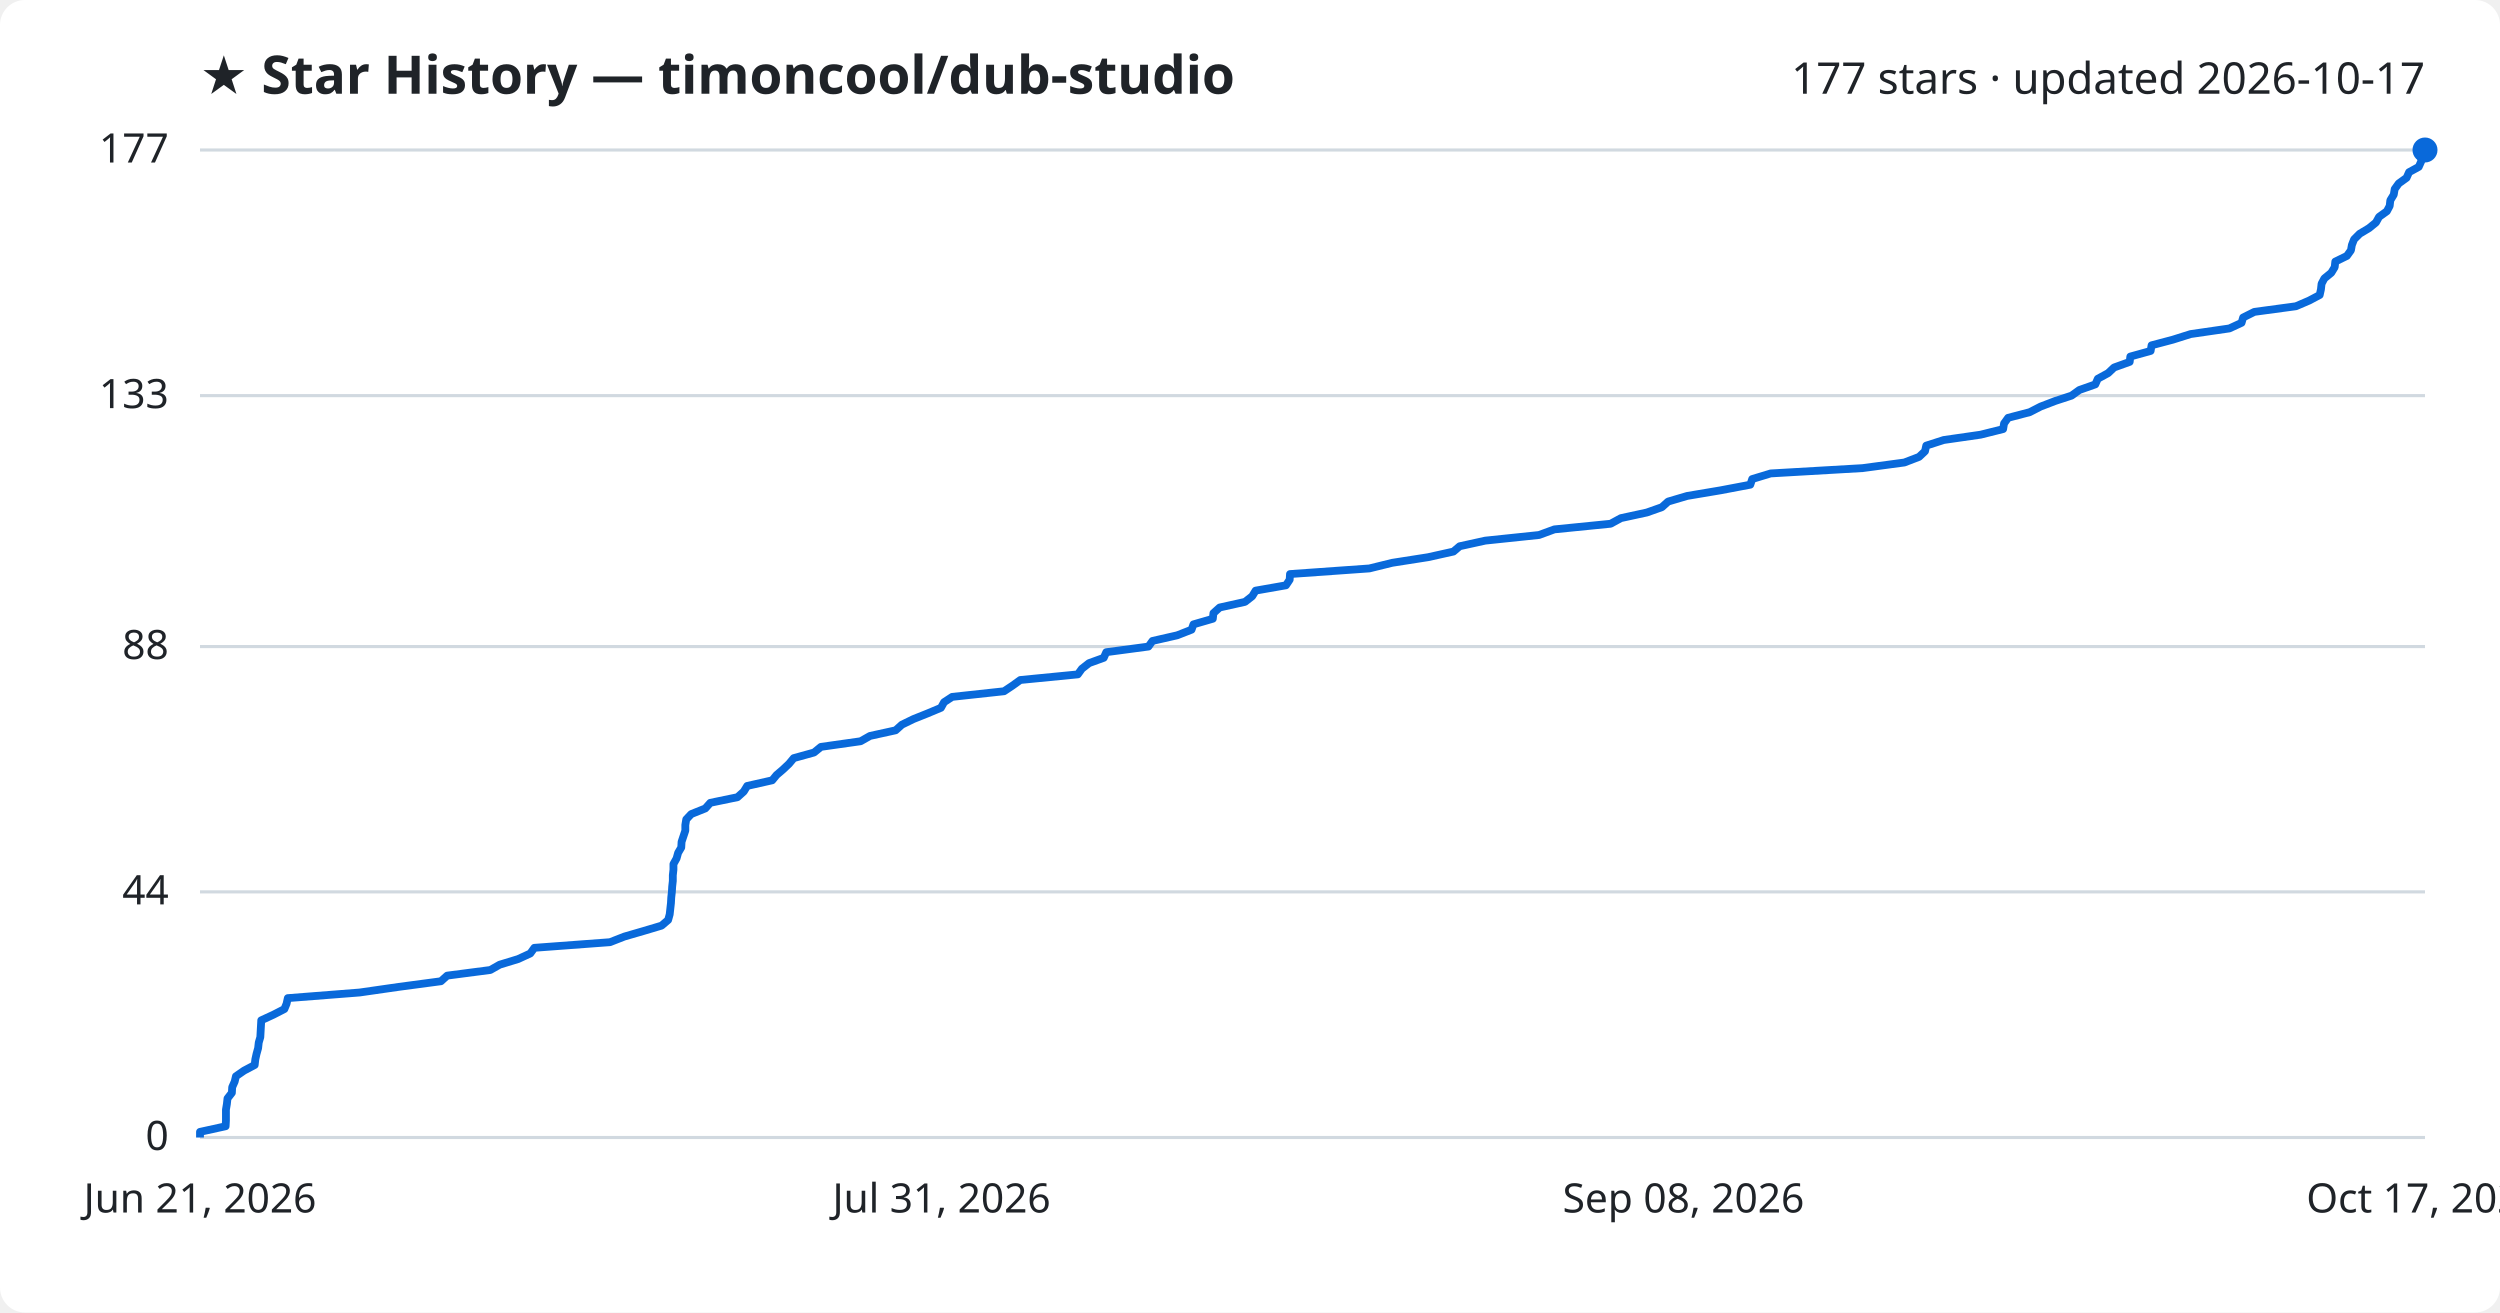
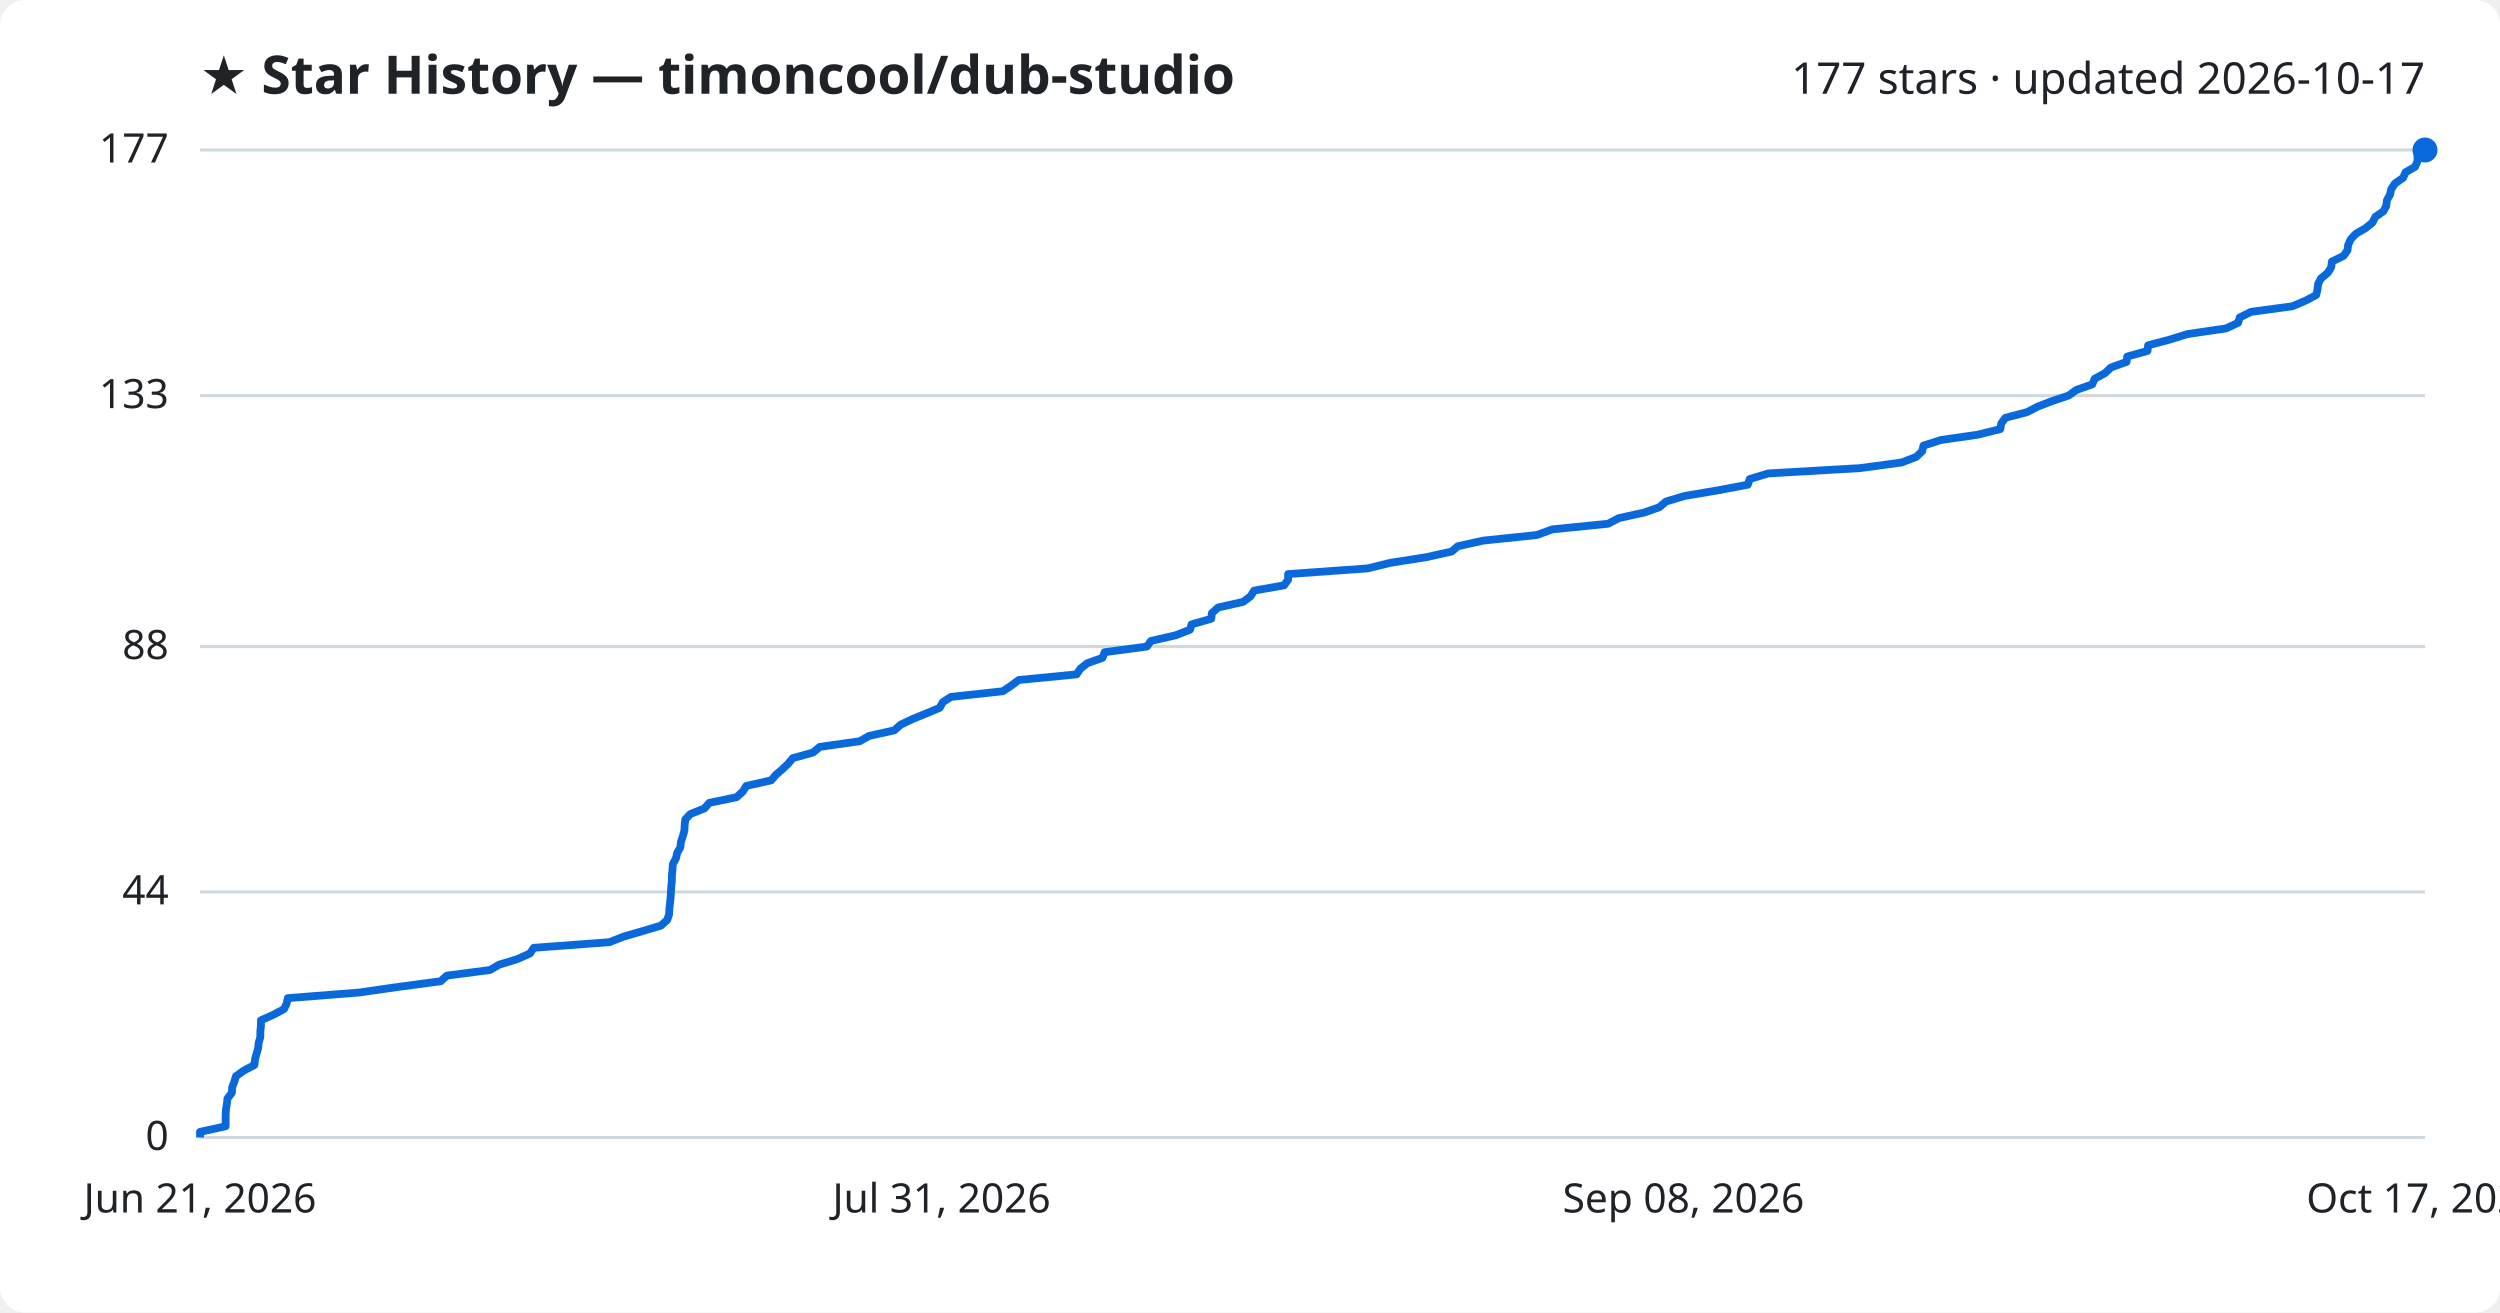
<svg xmlns="http://www.w3.org/2000/svg" viewBox="0 0 800 420" font-family="Segoe UI, sans-serif">
  <rect width="800" height="420" fill="#ffffff" rx="8" />
  <text x="64" y="30" fill="#1f2328" font-size="17" font-weight="700">★ Star History — timoncool/dub-studio</text>
  <text x="776" y="30" fill="#1f2328" font-size="14" text-anchor="end">177 stars · updated 2026-10-17</text>
  <line x1="64" y1="364.0" x2="776" y2="364.0" stroke="#d1d9e0" stroke-width="1" />
  <text x="54" y="368.0" fill="#1f2328" font-size="13" text-anchor="end">0</text>
  <line x1="64" y1="285.4" x2="776" y2="285.4" stroke="#d1d9e0" stroke-width="1" />
  <text x="54" y="289.4" fill="#1f2328" font-size="13" text-anchor="end">44</text>
  <line x1="64" y1="206.9" x2="776" y2="206.9" stroke="#d1d9e0" stroke-width="1" />
  <text x="54" y="210.9" fill="#1f2328" font-size="13" text-anchor="end">88</text>
  <line x1="64" y1="126.6" x2="776" y2="126.6" stroke="#d1d9e0" stroke-width="1" />
  <text x="54" y="130.6" fill="#1f2328" font-size="13" text-anchor="end">133</text>
  <line x1="64" y1="48.0" x2="776" y2="48.0" stroke="#d1d9e0" stroke-width="1" />
  <text x="54" y="52.0" fill="#1f2328" font-size="13" text-anchor="end">177</text>
-   <path d="M64.0,364.0 L64.0,362.2 L72.2,360.4 L72.3,358.6 L72.3,356.9 L72.3,355.1 L72.6,353.3 L72.8,351.5 L74.2,349.7 L74.3,347.9 L75.1,346.1 L75.5,344.4 L78.1,342.6 L81.5,340.8 L81.7,339.0 L82.1,337.2 L82.6,335.4 L82.8,333.6 L83.3,331.9 L83.4,330.1 L83.5,328.3 L83.6,326.5 L87.5,324.7 L91.0,322.9 L91.7,321.2 L92.1,319.4 L115.1,317.6 L127.6,315.8 L141.1,314.0 L143.1,312.2 L156.9,310.4 L159.9,308.7 L165.8,306.9 L169.7,305.1 L171.0,303.3 L195.2,301.5 L199.8,299.7 L206.0,297.9 L211.7,296.2 L213.8,294.4 L214.3,292.6 L214.5,290.8 L214.7,289.0 L214.8,287.2 L215.0,285.4 L215.1,283.7 L215.3,281.9 L215.3,280.1 L215.5,278.3 L215.5,276.5 L216.5,274.7 L217.0,272.9 L218.0,271.2 L218.1,269.4 L218.7,267.6 L219.3,265.8 L219.3,264.0 L219.6,262.2 L221.2,260.5 L225.7,258.7 L227.3,256.9 L236.0,255.1 L238.0,253.3 L239.1,251.5 L247.1,249.7 L248.5,248.0 L250.6,246.2 L252.5,244.4 L254.0,242.6 L260.5,240.8 L262.7,239.0 L275.4,237.2 L278.4,235.5 L286.6,233.7 L288.6,231.9 L292.3,230.1 L296.8,228.3 L301.1,226.5 L302.1,224.7 L304.7,223.0 L321.3,221.2 L324.0,219.4 L326.5,217.6 L344.9,215.8 L346.2,214.0 L348.5,212.2 L353.2,210.5 L354.0,208.7 L367.5,206.9 L368.8,205.1 L376.7,203.3 L381.3,201.5 L381.9,199.8 L388.1,198.0 L388.3,196.2 L390.3,194.4 L398.4,192.6 L400.7,190.8 L401.8,189.0 L411.5,187.3 L412.7,185.5 L412.8,183.7 L438.2,181.9 L445.5,180.1 L457.0,178.3 L465.1,176.5 L467.1,174.8 L475.3,173.0 L492.5,171.2 L497.4,169.4 L515.4,167.6 L518.7,165.8 L527.0,164.0 L531.8,162.3 L533.8,160.5 L539.9,158.7 L550.6,156.9 L560.1,155.1 L560.7,153.3 L566.6,151.5 L596.0,149.8 L609.4,148.0 L614.1,146.2 L616.0,144.4 L616.4,142.6 L622.0,140.8 L633.8,139.1 L641.0,137.3 L641.3,135.5 L642.6,133.7 L649.5,131.9 L653.0,130.1 L657.7,128.3 L662.9,126.6 L665.4,124.8 L670.5,123.0 L671.3,121.2 L674.6,119.4 L676.5,117.6 L681.5,115.8 L681.7,114.1 L688.2,112.3 L688.5,110.5 L695.3,108.7 L701.0,106.9 L713.4,105.1 L717.3,103.3 L717.8,101.6 L721.4,99.8 L734.7,98.0 L738.9,96.2 L742.3,94.4 L742.7,92.6 L742.9,90.8 L743.8,89.1 L746.0,87.3 L747.1,85.5 L747.3,83.7 L751.0,81.9 L752.3,80.1 L752.6,78.4 L753.3,76.6 L755.1,74.8 L758.1,73.0 L760.3,71.2 L761.3,69.4 L763.8,67.6 L764.7,65.9 L764.9,64.1 L766.0,62.3 L766.3,60.5 L767.6,58.7 L770.1,56.9 L770.9,55.1 L774.0,53.4 L774.8,51.6 L774.8,49.8 L775.1,48.0 L776.0,48.0" fill="none" stroke="#0969da" stroke-width="2.5" stroke-linejoin="round" />
+   <path d="M64.0,364.0 L64.0,362.2 L72.2,360.4 L72.2,358.6 L72.2,356.9 L72.3,355.1 L72.6,353.3 L72.8,351.5 L74.2,349.7 L74.3,347.9 L75.0,346.1 L75.5,344.4 L78.0,342.6 L81.4,340.8 L81.6,339.0 L82.1,337.2 L82.6,335.4 L82.8,333.6 L83.3,331.9 L83.3,330.1 L83.5,328.3 L83.5,326.5 L87.5,324.7 L90.9,322.9 L91.7,321.2 L92.1,319.4 L115.0,317.6 L127.5,315.8 L141.0,314.0 L143.0,312.2 L156.8,310.4 L159.7,308.7 L165.6,306.9 L169.6,305.1 L170.8,303.3 L195.0,301.5 L199.6,299.7 L205.8,297.9 L211.5,296.2 L213.5,294.4 L214.1,292.6 L214.2,290.8 L214.4,289.0 L214.6,287.2 L214.7,285.4 L214.8,283.7 L215.0,281.9 L215.0,280.1 L215.2,278.3 L215.3,276.5 L216.3,274.7 L216.7,272.9 L217.7,271.2 L217.9,269.4 L218.5,267.6 L219.0,265.8 L219.1,264.0 L219.3,262.2 L220.9,260.5 L225.4,258.7 L227.0,256.9 L235.7,255.1 L237.7,253.3 L238.8,251.5 L246.8,249.7 L248.2,248.0 L250.3,246.2 L252.2,244.4 L253.7,242.6 L260.2,240.8 L262.3,239.0 L275.1,237.2 L278.1,235.5 L286.2,233.7 L288.2,231.9 L292.0,230.1 L296.4,228.3 L300.7,226.5 L301.7,224.7 L304.3,223.0 L320.9,221.2 L323.6,219.4 L326.0,217.6 L344.5,215.8 L345.7,214.0 L348.0,212.2 L352.8,210.5 L353.5,208.7 L367.0,206.9 L368.3,205.1 L376.2,203.3 L380.8,201.5 L381.3,199.8 L387.6,198.0 L387.8,196.2 L389.8,194.4 L397.8,192.6 L400.2,190.8 L401.3,189.0 L410.9,187.3 L412.2,185.5 L412.2,183.7 L437.6,181.9 L444.9,180.1 L456.4,178.3 L464.5,176.5 L466.5,174.8 L474.6,173.0 L491.8,171.2 L496.7,169.4 L514.6,167.6 L518.0,165.8 L526.2,164.0 L531.0,162.3 L533.1,160.5 L539.1,158.7 L549.8,156.9 L559.3,155.1 L559.9,153.3 L565.8,151.5 L595.2,149.8 L608.5,148.0 L613.2,146.2 L615.1,144.4 L615.5,142.6 L621.1,140.8 L632.9,139.1 L640.1,137.3 L640.4,135.5 L641.7,133.7 L648.6,131.9 L652.1,130.1 L656.8,128.3 L661.9,126.6 L664.4,124.8 L669.5,123.0 L670.3,121.2 L673.6,119.4 L675.5,117.6 L680.5,115.8 L680.7,114.1 L687.2,112.3 L687.4,110.5 L694.2,108.7 L700.0,106.9 L712.3,105.1 L716.2,103.3 L716.7,101.6 L720.3,99.8 L733.6,98.0 L737.8,96.2 L741.2,94.4 L741.6,92.6 L741.8,90.8 L742.7,89.1 L744.9,87.3 L746.0,85.5 L746.2,83.7 L749.9,81.9 L751.2,80.1 L751.4,78.4 L752.2,76.6 L753.9,74.8 L757.0,73.0 L759.2,71.2 L760.1,69.4 L762.7,67.6 L763.6,65.9 L763.8,64.1 L764.8,62.3 L765.2,60.5 L766.4,58.7 L769.0,56.9 L769.8,55.1 L772.8,53.4 L773.6,51.6 L773.6,49.8 L773.9,48.0 L776.0,48.0" fill="none" stroke="#0969da" stroke-width="2.5" stroke-linejoin="round" />
  <circle cx="776.0" cy="48.0" r="4" fill="#0969da" />
  <text x="64.0" y="388" fill="#1f2328" font-size="13" text-anchor="middle">Jun 21, 2026</text>
  <text x="301.3" y="388" fill="#1f2328" font-size="13" text-anchor="middle">Jul 31, 2026</text>
  <text x="538.7" y="388" fill="#1f2328" font-size="13" text-anchor="middle">Sep 08, 2026</text>
  <text x="776.0" y="388" fill="#1f2328" font-size="13" text-anchor="middle">Oct 17, 2026</text>
</svg>
